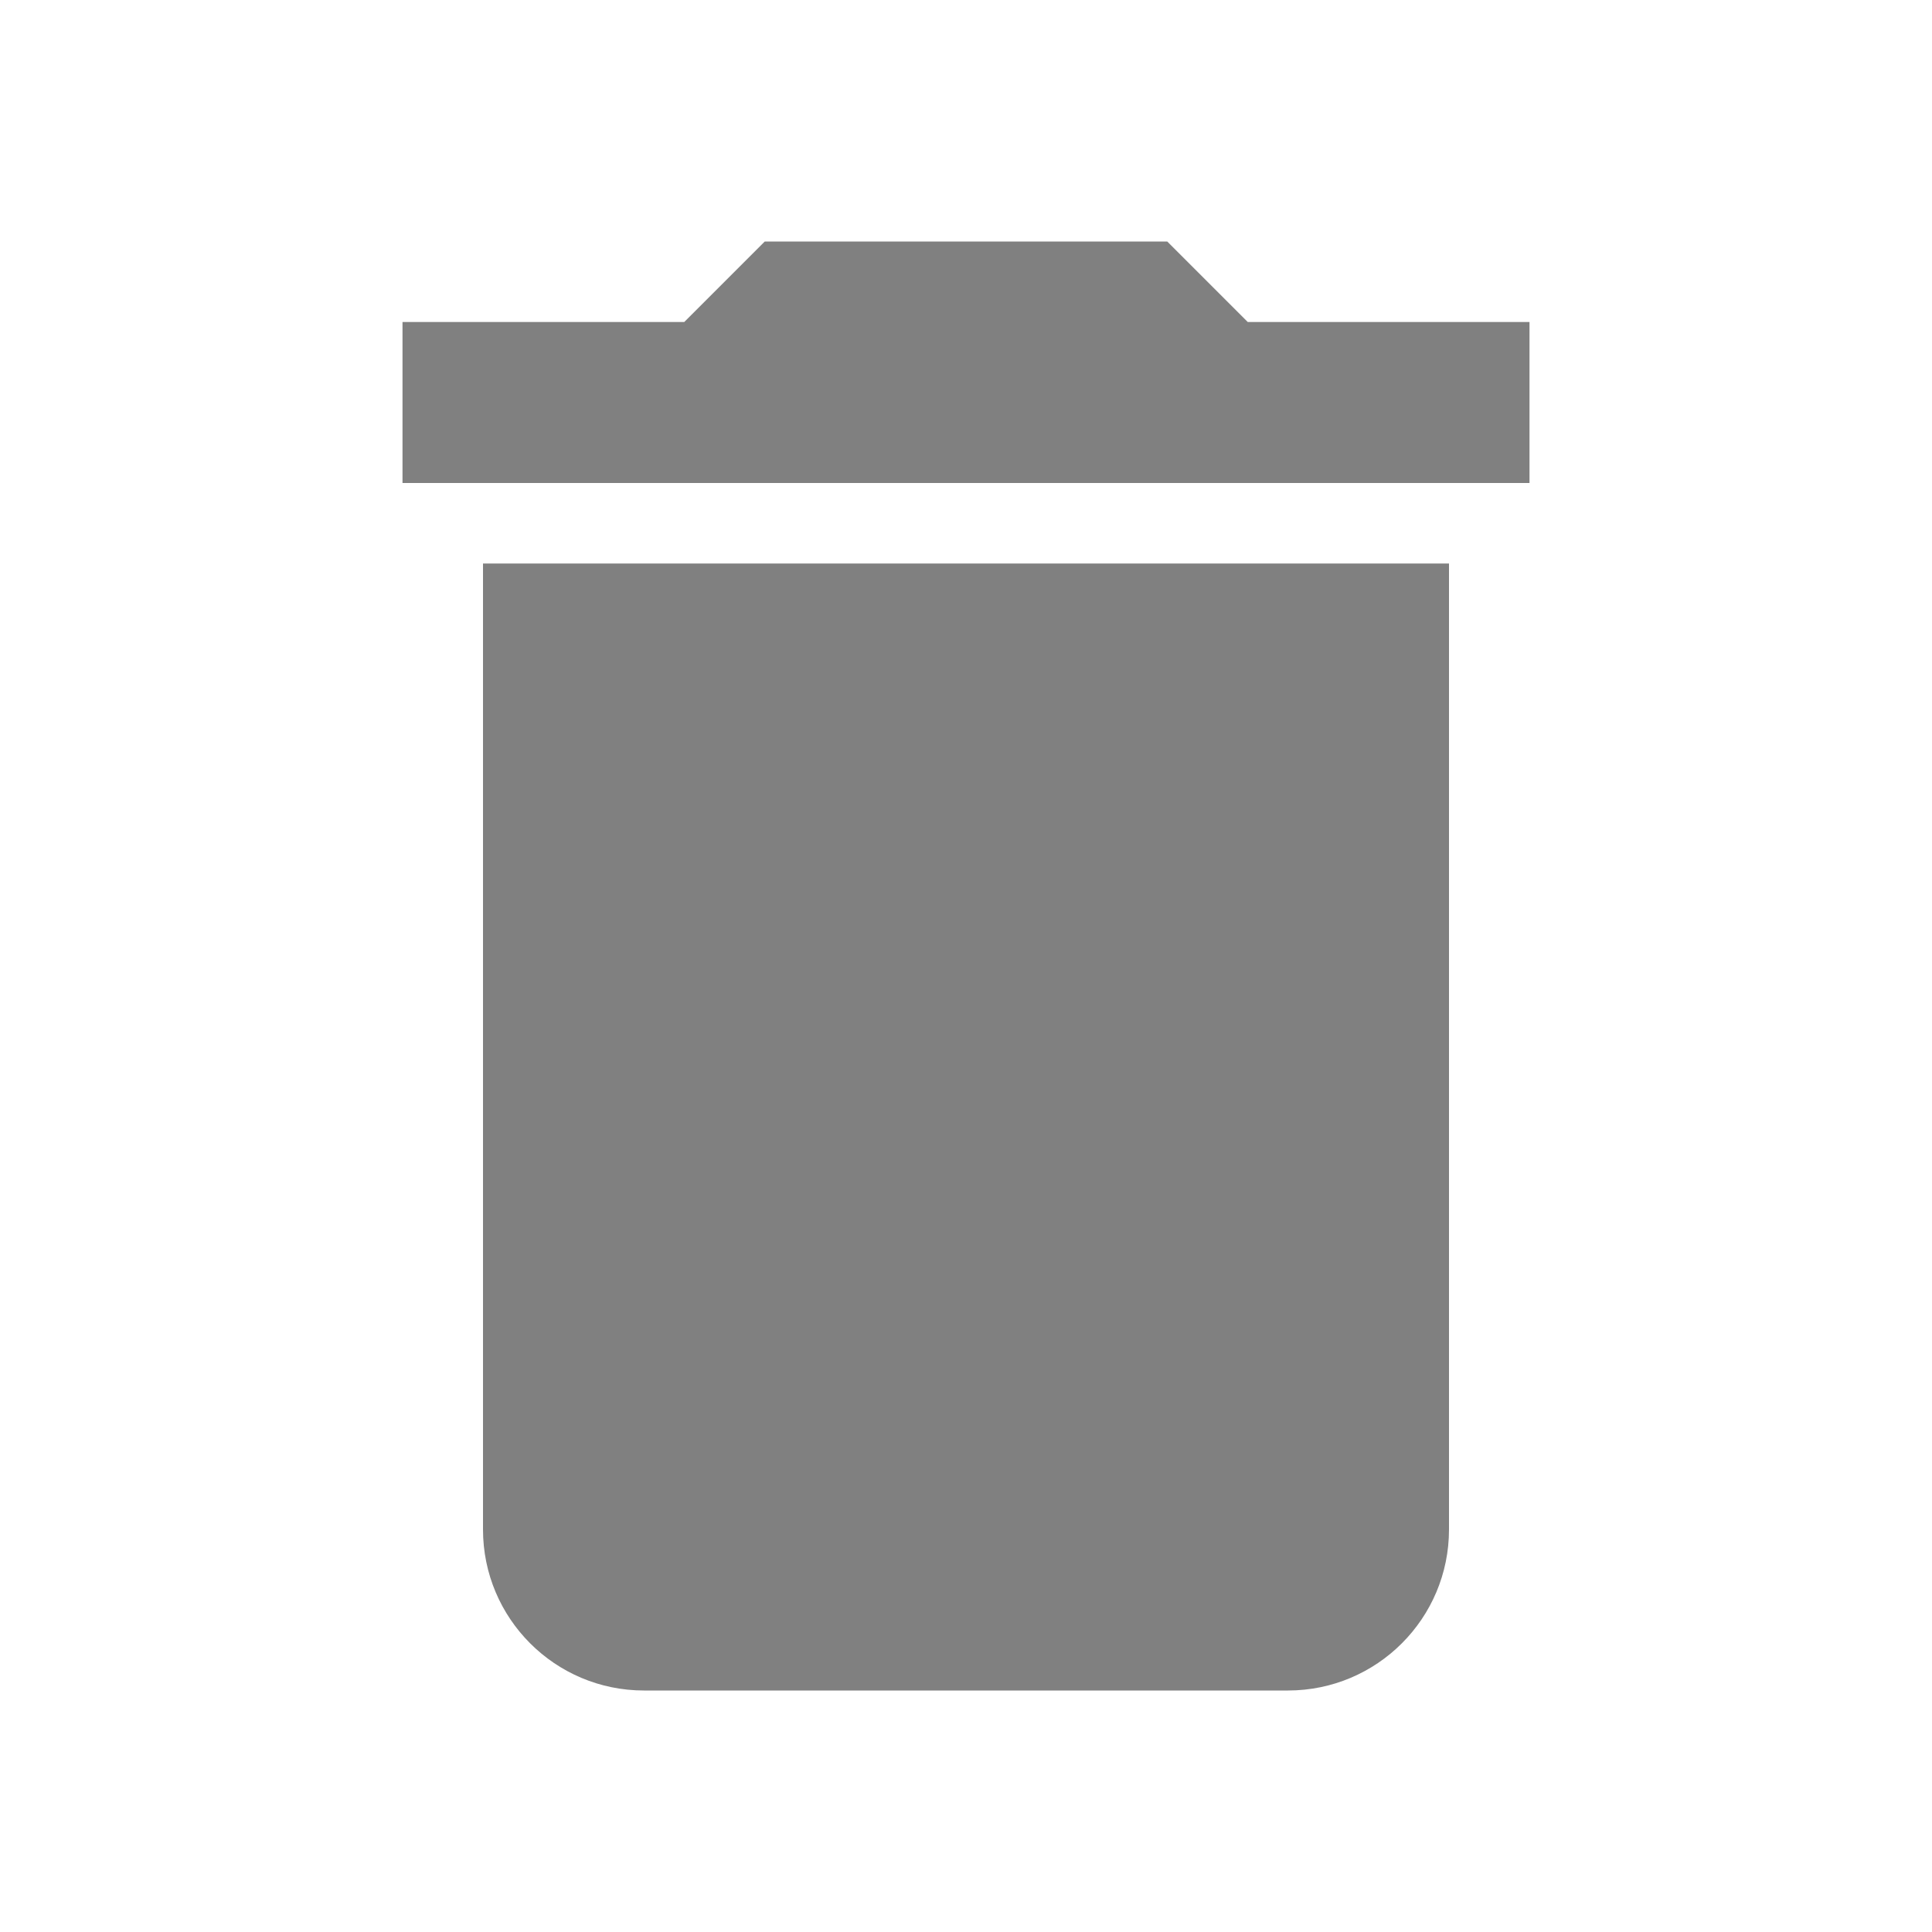
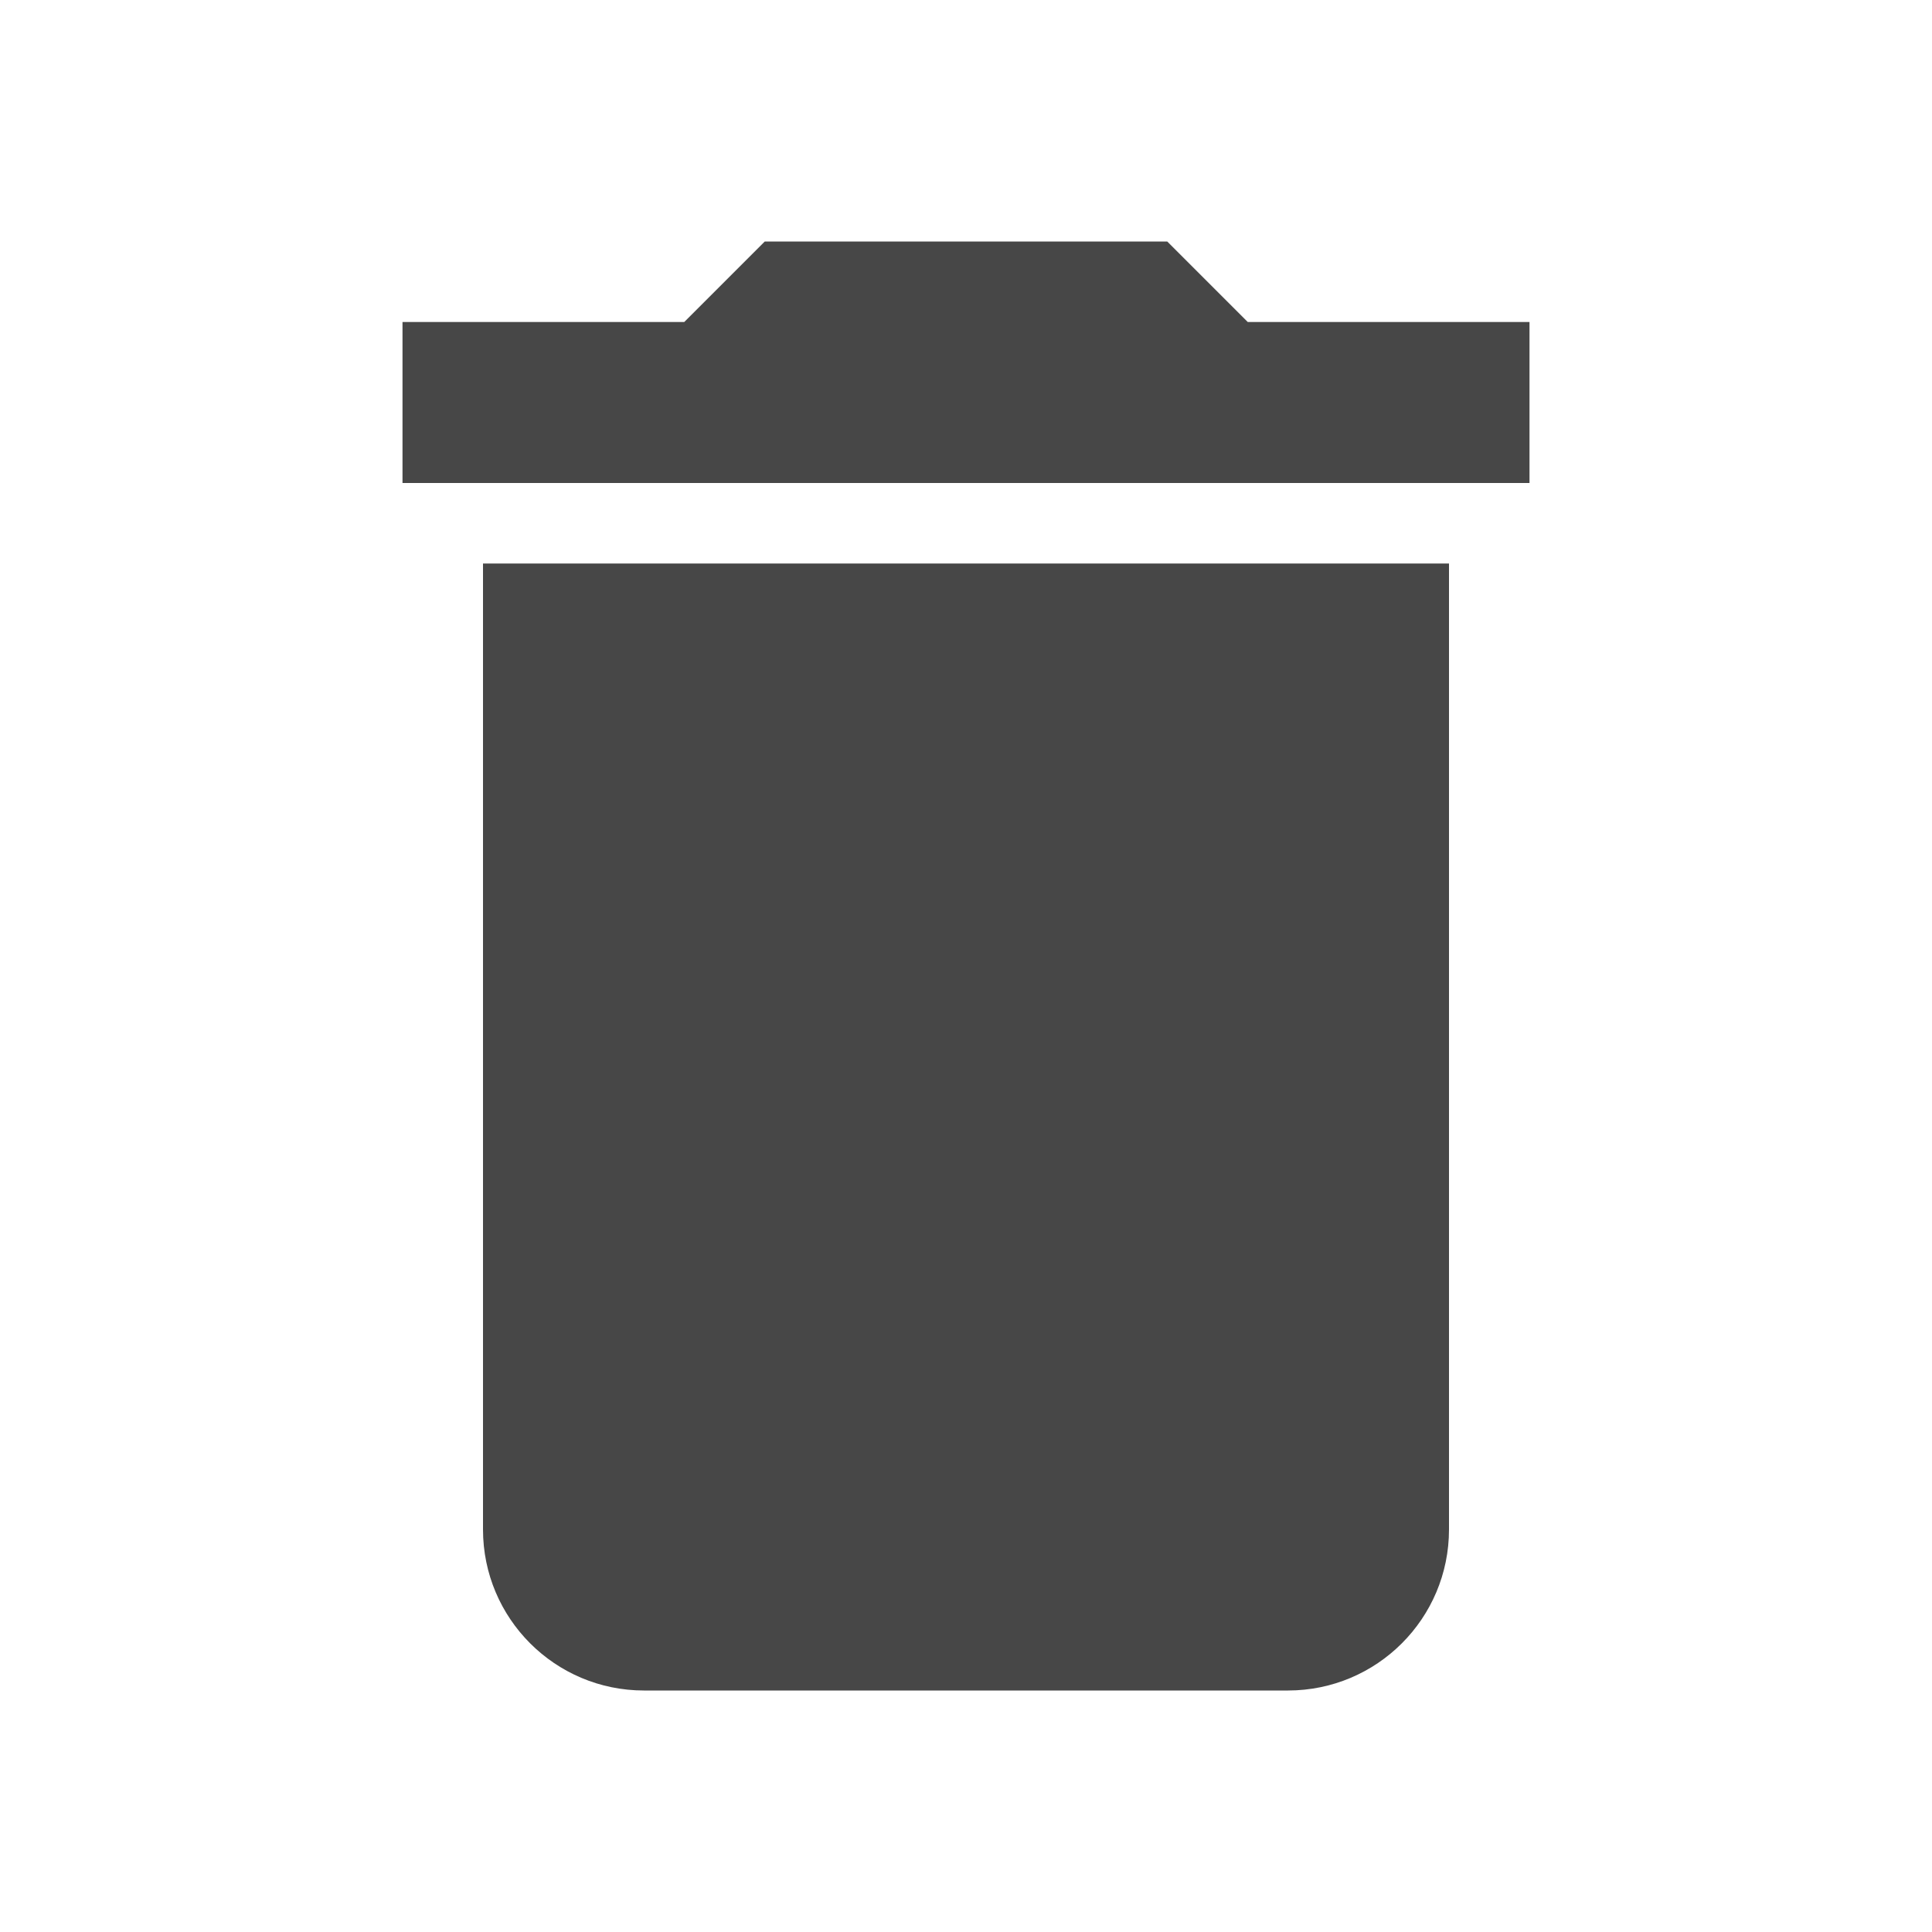
<svg xmlns="http://www.w3.org/2000/svg" viewBox="0 0 24 24" width="24px">
-   <path fill="gray" d="M19,4H15.5L14.5,3H9.5L8.5,4H5V6H19M6,19A2,2 0 0,0 8,21H16A2,2 0 0,0 18,19V7H6V19Z" />
+   <path fill="#272727d9" d="M19,4H15.5L14.5,3H9.5L8.5,4H5V6H19M6,19A2,2 0 0,0 8,21H16A2,2 0 0,0 18,19V7H6V19Z" />
</svg>
